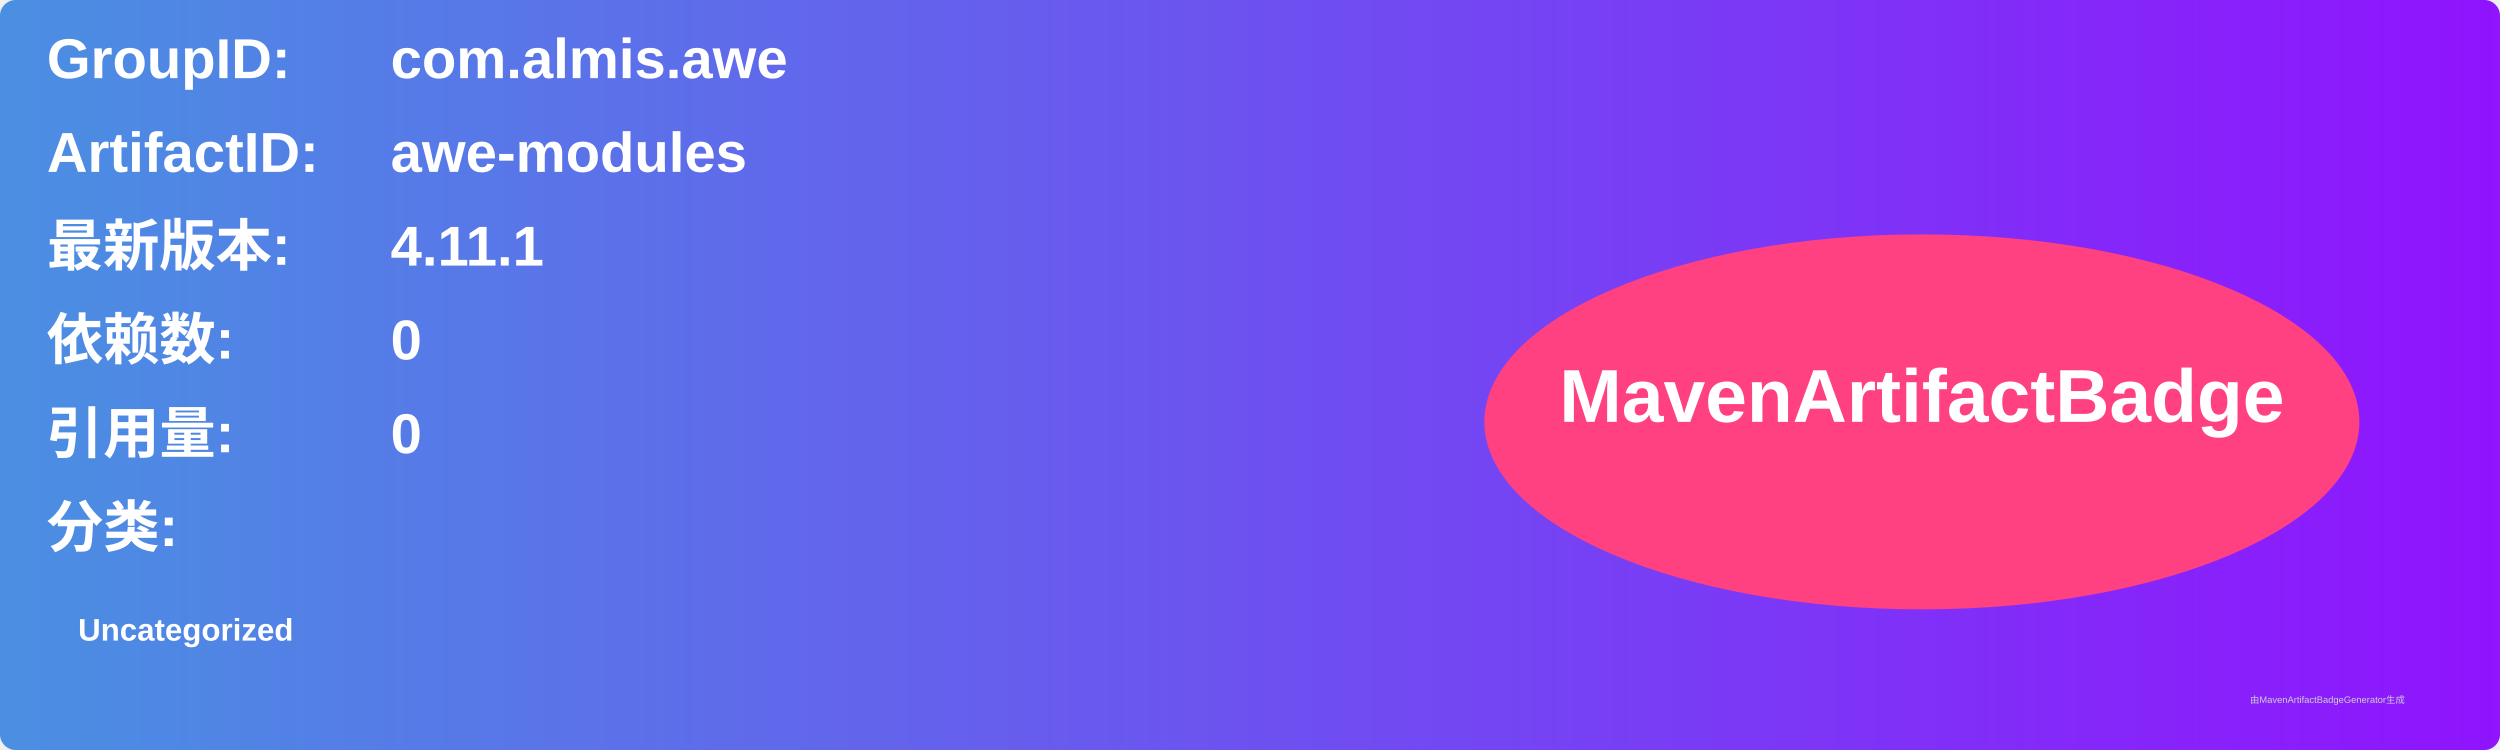
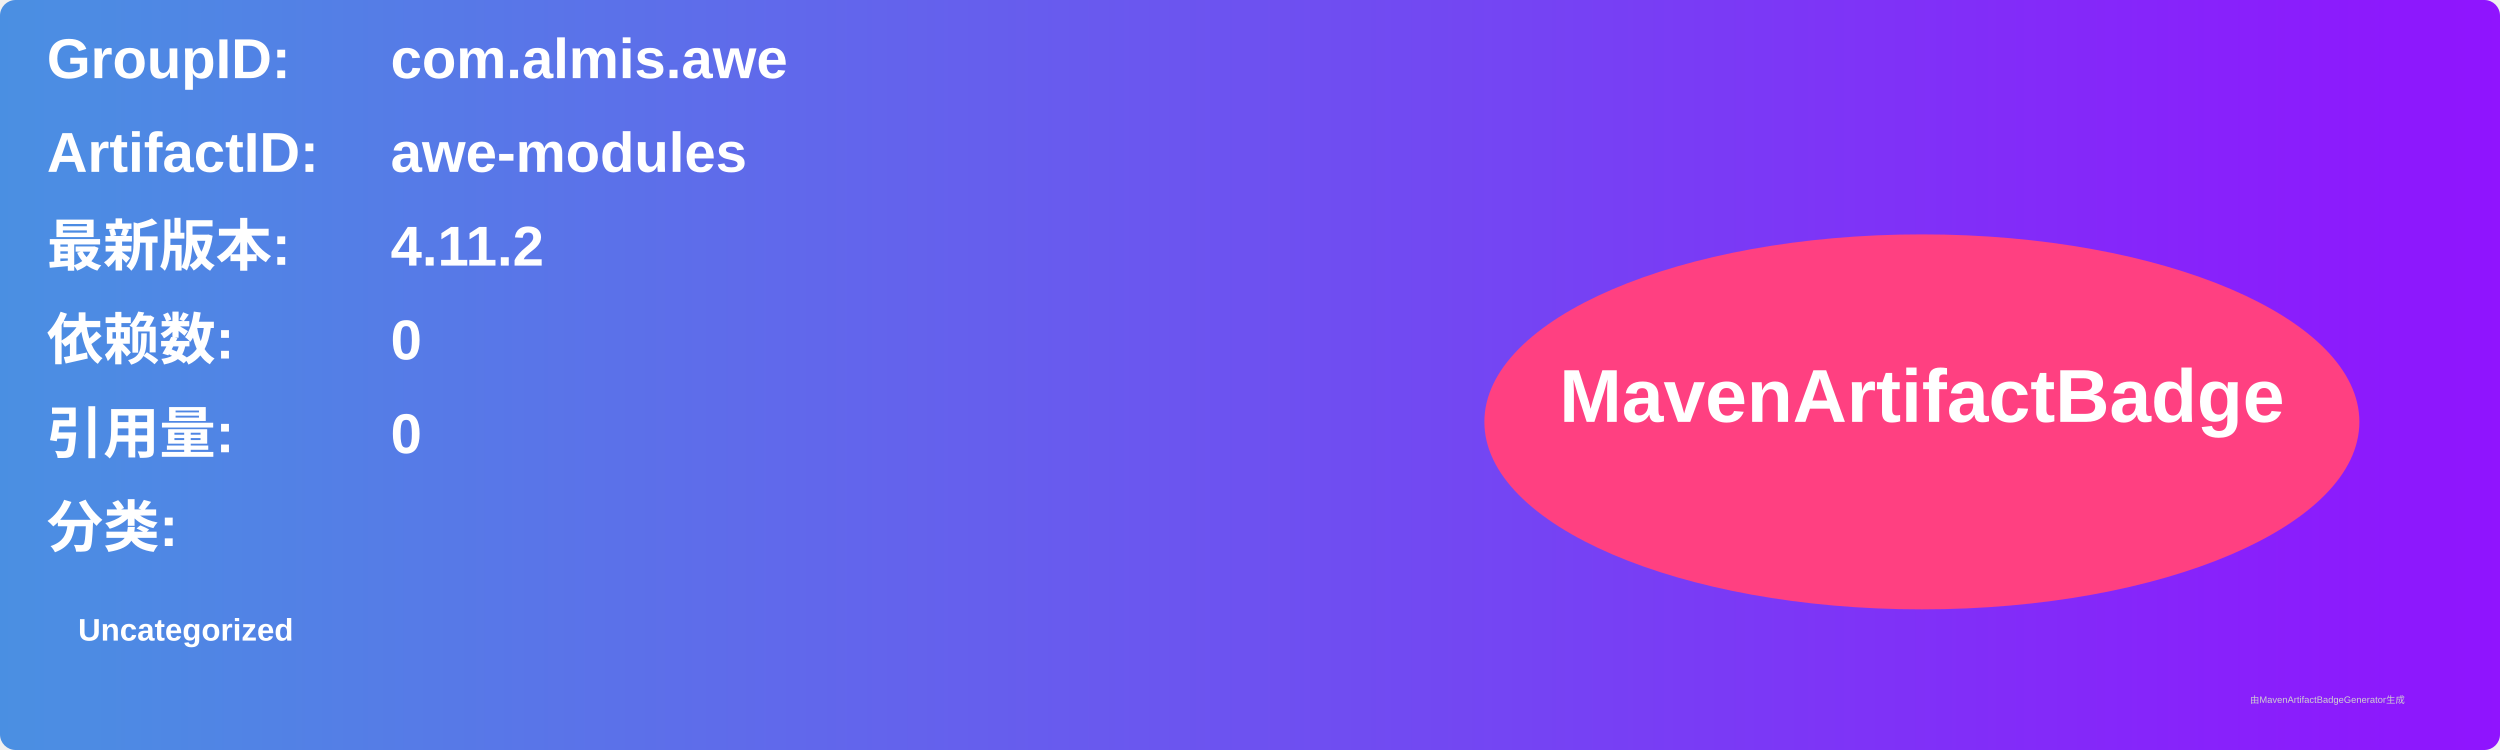
<svg xmlns="http://www.w3.org/2000/svg" width="800" height="240" viewBox="0 0 800 240">
  <linearGradient id="grad" x1="0%" y1="0%" x2="100%" y2="0%">
    <stop offset="0%" stop-color="#4a90e2" />
    <stop offset="100%" stop-color="#9013fe" />
  </linearGradient>
  <rect width="100%" height="100%" rx="5" ry="5" fill="url(#grad)" />
  <g transform="translate(15, 15)">
    <text x="0" y="10" font-family="Arial" font-size="18" fill="white" font-weight="bold" width="260">GroupID:</text>
    <text x="110" y="10" font-family="Arial" font-size="18" fill="white" font-weight="bold" width="460">com.almis.awe</text>
    <text x="0" y="40" font-family="Arial" font-size="18" fill="white" font-weight="bold" width="260">ArtifactID:</text>
    <text x="110" y="40" font-family="Arial" font-size="18" fill="white" font-weight="bold" width="460">awe-modules</text>
    <text x="0" y="70" font-family="Arial" font-size="18" fill="white" font-weight="bold">最新版本:</text>
    <text x="110" y="70" font-family="Arial" font-size="18" fill="white" font-weight="bold">
-       <tspan font-weight="bold">4.11.1</tspan>
+       <tspan font-weight="bold">4.11.2</tspan>
    </text>
    <text x="0" y="100" font-family="Arial" font-size="18" fill="white" font-weight="bold">依赖数: </text>
    <text x="110" y="100" font-family="Arial" font-size="18" fill="white">
      <tspan font-weight="bold">0</tspan>
    </text>
    <text x="0" y="130" font-family="Arial" font-size="18" fill="white" font-weight="bold">引用量: </text>
    <text x="110" y="130" font-family="Arial" font-size="18" fill="white">
      <tspan font-weight="bold">0</tspan>
    </text>
    <text x="0" y="160" font-family="Arial" font-size="18" fill="white" font-weight="bold">分类:</text>
    <text x="10" y="190" font-family="Arial" font-size="10" fill="white">
      <tspan font-weight="bold">Uncategorized</tspan>
    </text>
    <ellipse cx="600" cy="120" rx="140" ry="60" fill="#ff4081" />
    <text x="600" y="120" text-anchor="middle" font-family="Arial" font-size="24" fill="white" font-weight="bold">MavenArtifactBadge</text>
  </g>
  <text x="720" y="225" font-family="Arial" font-size="3" fill="#d0d0d0">由MavenArtifactBadgeGenerator生成</text>
</svg>
